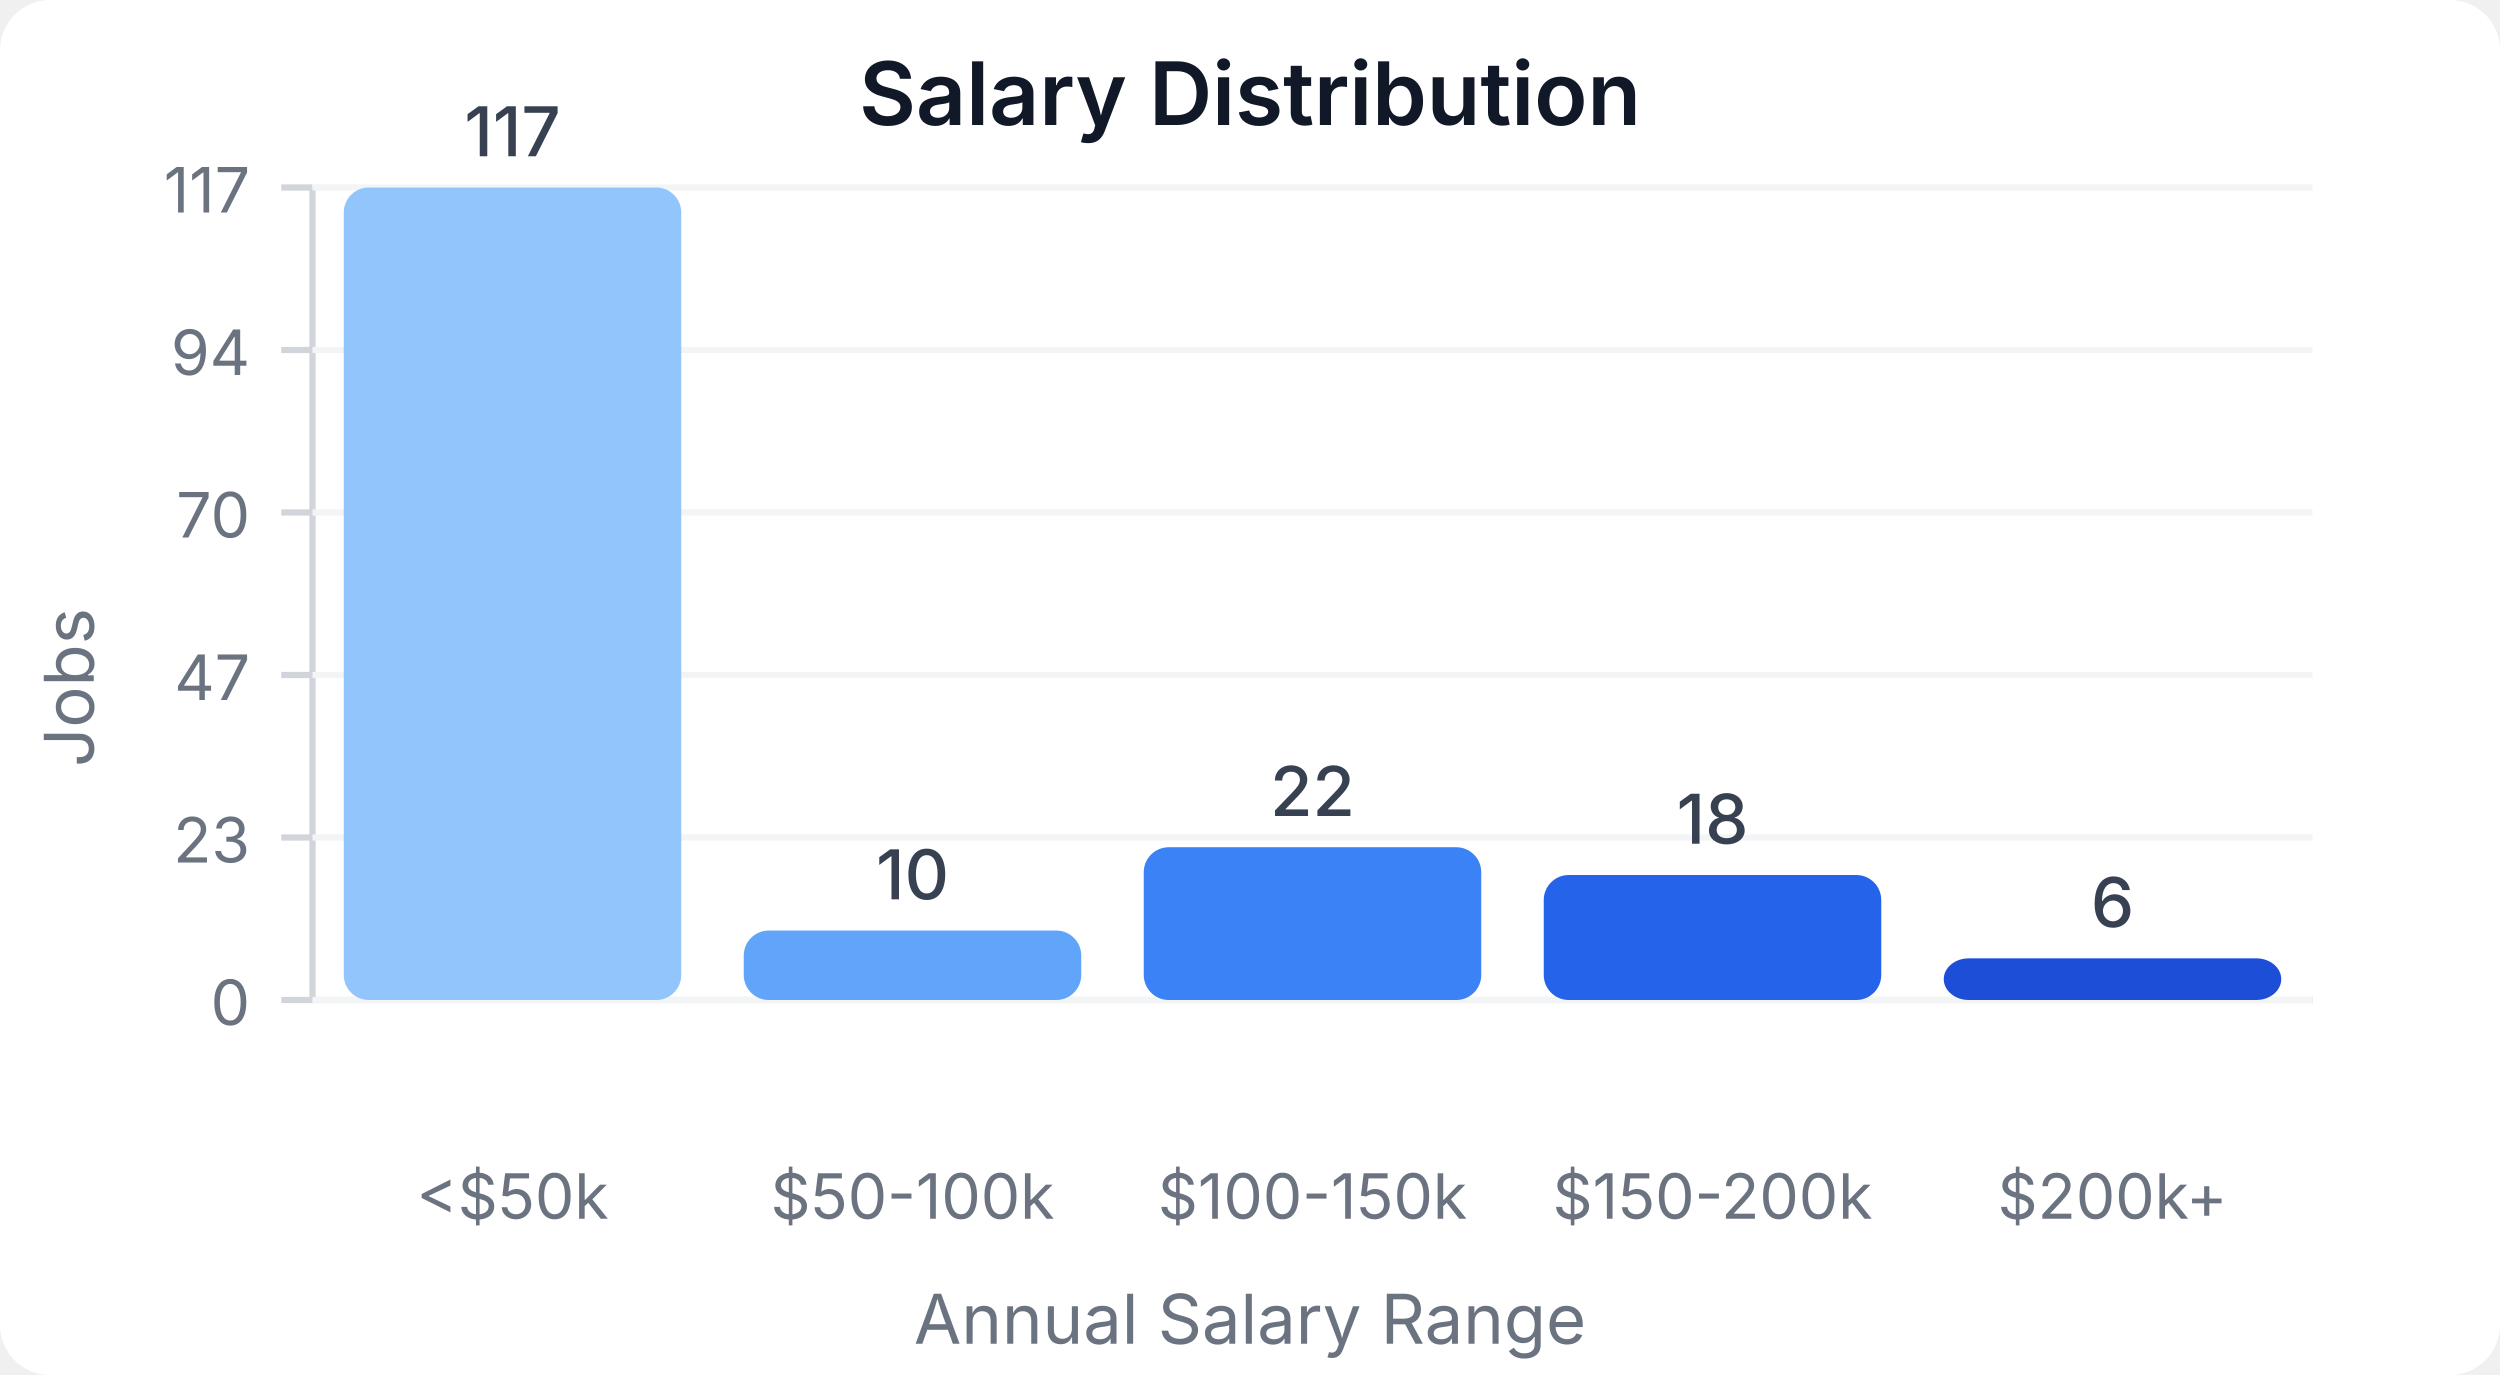
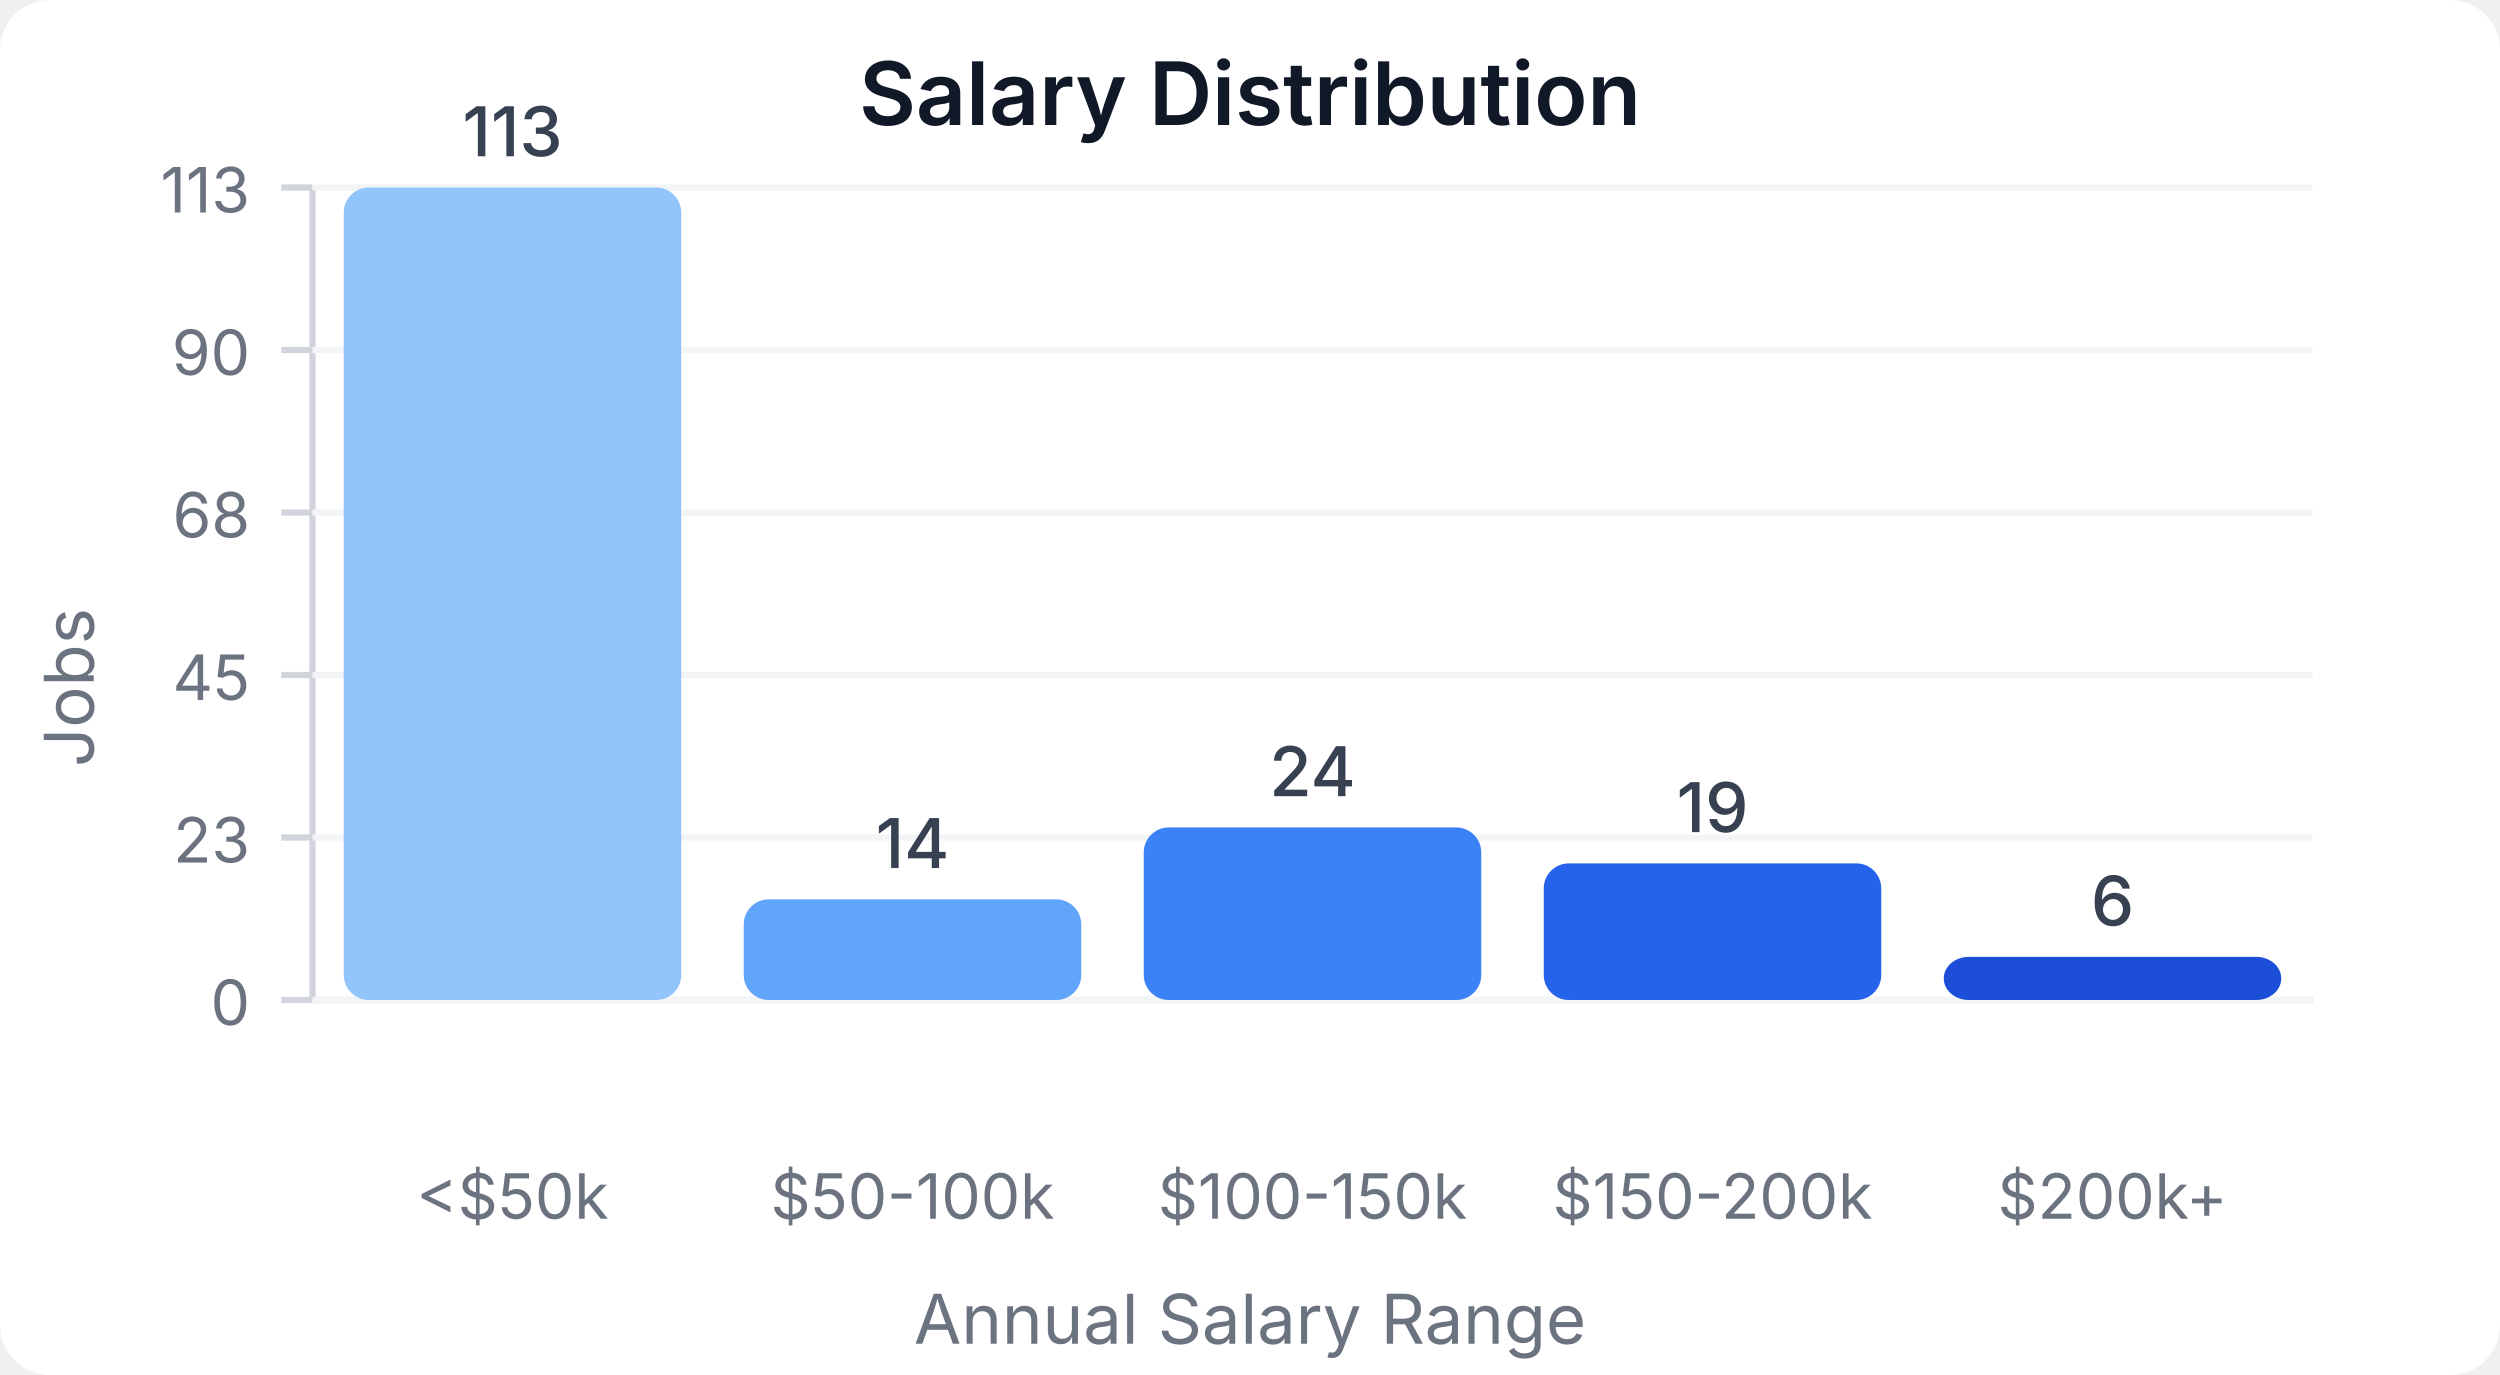
<svg xmlns="http://www.w3.org/2000/svg" width="400" height="220" viewBox="0 0 400 220">
  <style>
    text { font-family: system-ui, -apple-system, sans-serif; }
  </style>
  <rect width="400" height="220" fill="#ffffff" rx="8" />
  <text x="200" y="20" text-anchor="middle" font-size="14" font-weight="600" fill="#111827">Salary Distribution</text>
  <line x1="50" y1="30" x2="50" y2="160" stroke="#d1d5db" stroke-width="1" />
  <line x1="50" y1="160" x2="370" y2="160" stroke="#d1d5db" stroke-width="1" />
  <line x1="45" y1="160" x2="50" y2="160" stroke="#d1d5db" stroke-width="1" />
  <text x="40" y="164" text-anchor="end" font-size="10" fill="#6b7280">0</text>
  <line x1="50" y1="160" x2="370" y2="160" stroke="#f3f4f6" stroke-width="1" />
  <line x1="45" y1="134" x2="50" y2="134" stroke="#d1d5db" stroke-width="1" />
  <text x="40" y="138" text-anchor="end" font-size="10" fill="#6b7280">23</text>
  <line x1="50" y1="134" x2="370" y2="134" stroke="#f3f4f6" stroke-width="1" />
  <line x1="45" y1="108" x2="50" y2="108" stroke="#d1d5db" stroke-width="1" />
-   <text x="40" y="112" text-anchor="end" font-size="10" fill="#6b7280">47</text>
+   <text x="40" y="112" text-anchor="end" font-size="10" fill="#6b7280">45</text>
  <line x1="50" y1="108" x2="370" y2="108" stroke="#f3f4f6" stroke-width="1" />
  <line x1="45" y1="82" x2="50" y2="82" stroke="#d1d5db" stroke-width="1" />
-   <text x="40" y="86" text-anchor="end" font-size="10" fill="#6b7280">70</text>
+   <text x="40" y="86" text-anchor="end" font-size="10" fill="#6b7280">68</text>
  <line x1="50" y1="82" x2="370" y2="82" stroke="#f3f4f6" stroke-width="1" />
  <line x1="45" y1="56" x2="50" y2="56" stroke="#d1d5db" stroke-width="1" />
-   <text x="40" y="60" text-anchor="end" font-size="10" fill="#6b7280">94</text>
+   <text x="40" y="60" text-anchor="end" font-size="10" fill="#6b7280">90</text>
  <line x1="50" y1="56" x2="370" y2="56" stroke="#f3f4f6" stroke-width="1" />
  <line x1="45" y1="30" x2="50" y2="30" stroke="#d1d5db" stroke-width="1" />
-   <text x="40" y="34" text-anchor="end" font-size="10" fill="#6b7280">117</text>
+   <text x="40" y="34" text-anchor="end" font-size="10" fill="#6b7280">113</text>
  <line x1="50" y1="30" x2="370" y2="30" stroke="#f3f4f6" stroke-width="1" />
  <rect x="55" y="30" width="54" height="130" fill="#93c5fd" rx="4" />
-   <text x="82" y="25" text-anchor="middle" font-size="11" fill="#374151" font-weight="500">117</text>
+   <text x="82" y="25" text-anchor="middle" font-size="11" fill="#374151" font-weight="500">113</text>
  <text x="82" y="195" text-anchor="middle" font-size="10" fill="#6b7280">&lt;$50k</text>
-   <rect x="119" y="148.889" width="54" height="11.111" fill="#60a5fa" rx="4" />
-   <text x="146" y="143.889" text-anchor="middle" font-size="11" fill="#374151" font-weight="500">10</text>
+   <rect x="119" y="143.894" width="54" height="16.106" fill="#60a5fa" rx="4" />
+   <text x="146" y="138.894" text-anchor="middle" font-size="11" fill="#374151" font-weight="500">14</text>
  <text x="146" y="195" text-anchor="middle" font-size="10" fill="#6b7280">$50-100k</text>
-   <rect x="183" y="135.556" width="54" height="24.444" fill="#3b82f6" rx="4" />
-   <text x="210" y="130.556" text-anchor="middle" font-size="11" fill="#374151" font-weight="500">22</text>
+   <rect x="183" y="132.389" width="54" height="27.611" fill="#3b82f6" rx="4" />
+   <text x="210" y="127.389" text-anchor="middle" font-size="11" fill="#374151" font-weight="500">24</text>
  <text x="210" y="195" text-anchor="middle" font-size="10" fill="#6b7280">$100-150k</text>
-   <rect x="247" y="140" width="54" height="20" fill="#2563eb" rx="4" />
-   <text x="274" y="135" text-anchor="middle" font-size="11" fill="#374151" font-weight="500">18</text>
+   <rect x="247" y="138.142" width="54" height="21.858" fill="#2563eb" rx="4" />
+   <text x="274" y="133.142" text-anchor="middle" font-size="11" fill="#374151" font-weight="500">19</text>
  <text x="274" y="195" text-anchor="middle" font-size="10" fill="#6b7280">$150-200k</text>
-   <rect x="311" y="153.333" width="54" height="6.667" fill="#1d4ed8" rx="4" />
-   <text x="338" y="148.333" text-anchor="middle" font-size="11" fill="#374151" font-weight="500">6</text>
+   <rect x="311" y="153.097" width="54" height="6.903" fill="#1d4ed8" rx="4" />
+   <text x="338" y="148.097" text-anchor="middle" font-size="11" fill="#374151" font-weight="500">6</text>
  <text x="338" y="195" text-anchor="middle" font-size="10" fill="#6b7280">$200k+</text>
  <text x="15" y="110" text-anchor="middle" font-size="11" fill="#6b7280" transform="rotate(-90, 15, 110)">Jobs</text>
  <text x="200" y="215" text-anchor="middle" font-size="11" fill="#6b7280">Annual Salary Range</text>
</svg>
